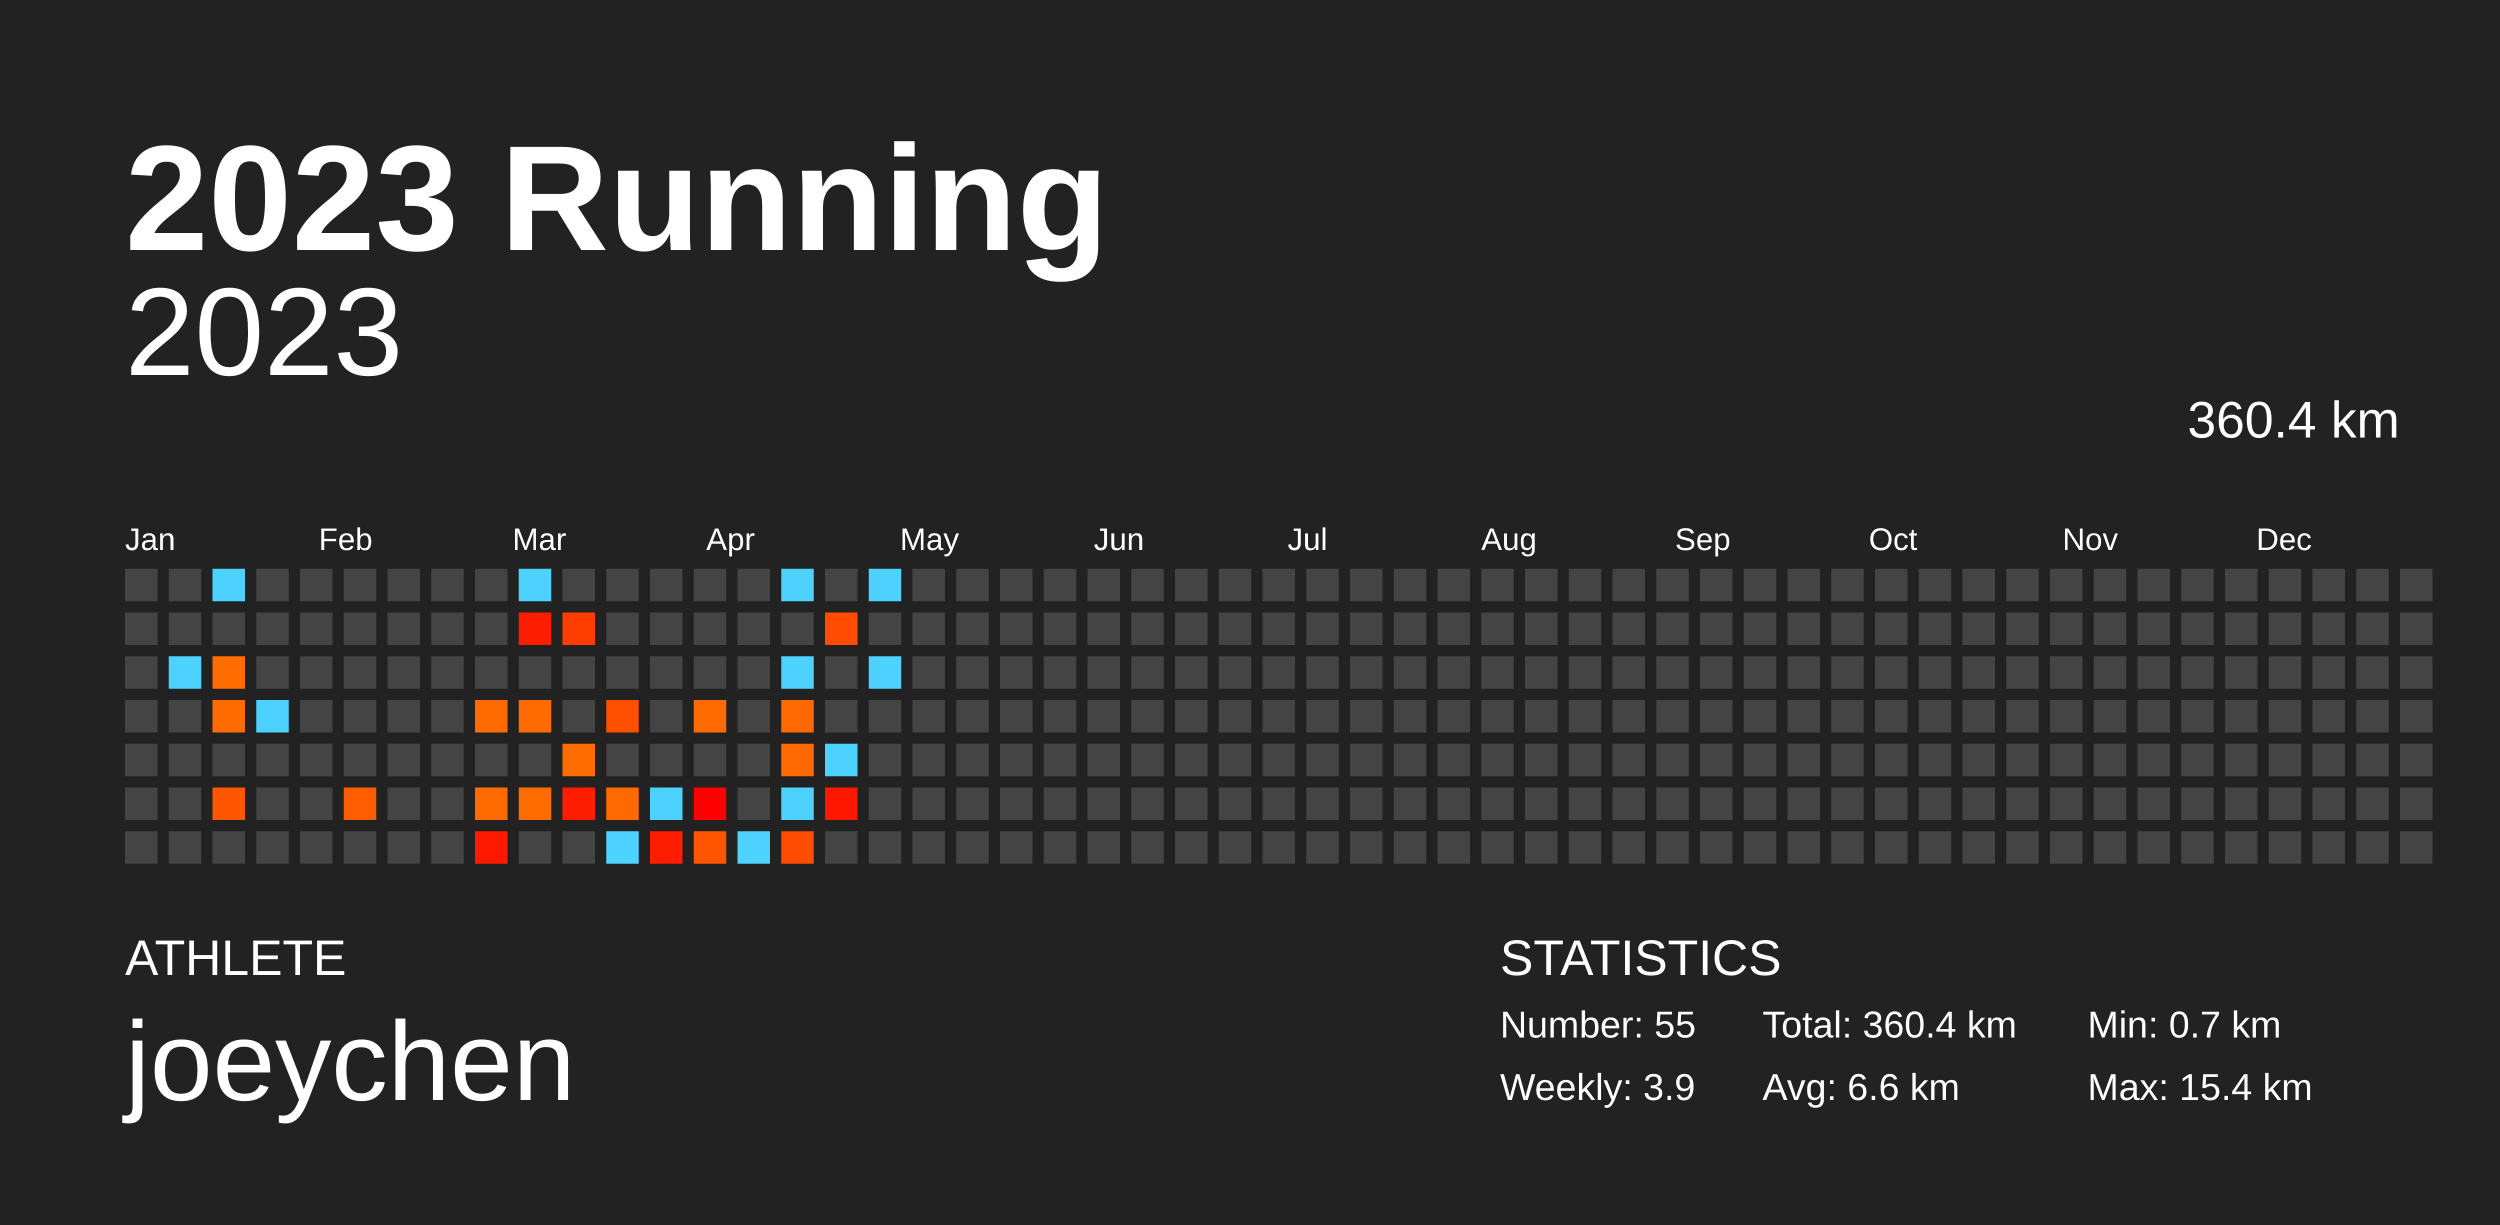
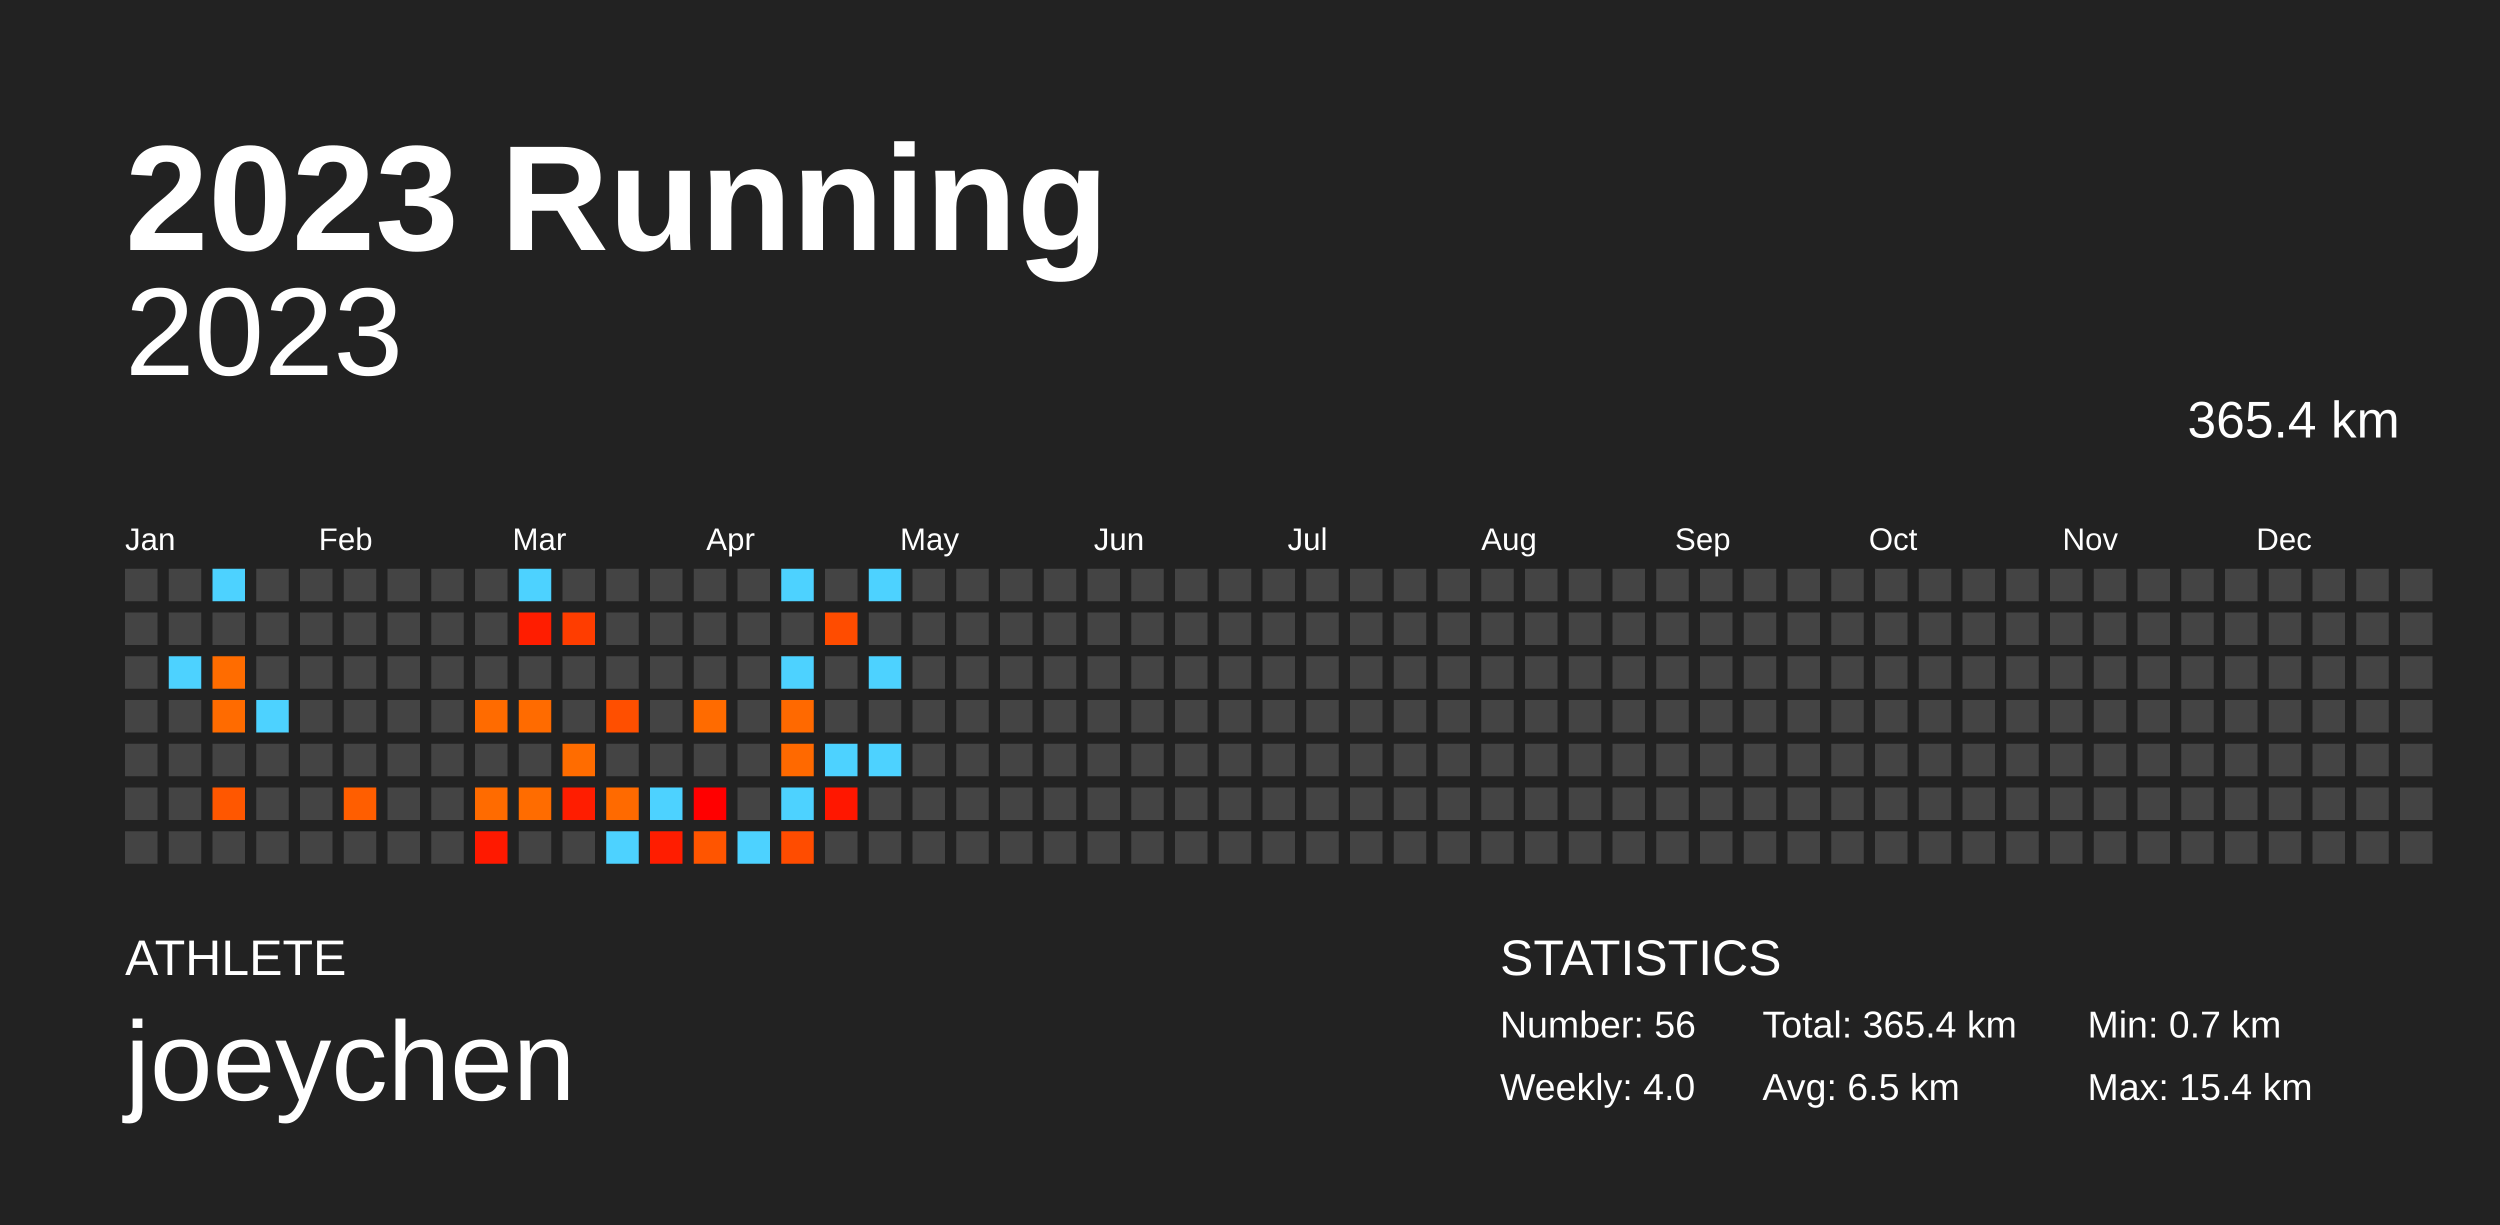
<svg xmlns="http://www.w3.org/2000/svg" baseProfile="full" height="98mm" version="1.1" viewBox="0,0,200,98" width="200mm">
  <defs />
  <rect fill="#222222" height="98" width="200" x="0" y="0" />
  <text fill="#FFFFFF" style="font-size:12px; font-family:Arial; font-weight:bold;" x="10" y="20">2023 Running</text>
  <text fill="#FFFFFF" style="font-size:4px; font-family:Arial" x="10" y="78">ATHLETE</text>
  <text fill="#FFFFFF" style="font-size:9px; font-family:Arial" x="10" y="88">joeychen</text>
  <text fill="#FFFFFF" style="font-size:4px; font-family:Arial" x="120" y="78">STATISTICS</text>
-   <text fill="#FFFFFF" style="font-size:3px; font-family:Arial" x="120" y="83">Number: 55</text>
-   <text fill="#FFFFFF" style="font-size:3px; font-family:Arial" x="120" y="88">Weekly: 3.9</text>
-   <text fill="#FFFFFF" style="font-size:3px; font-family:Arial" x="141" y="83">Total: 360.4 km</text>
-   <text fill="#FFFFFF" style="font-size:3px; font-family:Arial" x="141" y="88">Avg: 6.6 km</text>
+   <text fill="#FFFFFF" style="font-size:3px; font-family:Arial" x="120" y="83">Number: 56</text>
+   <text fill="#FFFFFF" style="font-size:3px; font-family:Arial" x="120" y="88">Weekly: 4.0</text>
+   <text fill="#FFFFFF" style="font-size:3px; font-family:Arial" x="141" y="83">Total: 365.4 km</text>
+   <text fill="#FFFFFF" style="font-size:3px; font-family:Arial" x="141" y="88">Avg: 6.5 km</text>
  <text fill="#FFFFFF" style="font-size:3px; font-family:Arial" x="167" y="83">Min: 0.7 km</text>
  <text fill="#FFFFFF" style="font-size:3px; font-family:Arial" x="167" y="88">Max: 15.4 km</text>
  <text alignment-baseline="hanging" fill="#FFFFFF" style="font-size:10.0px; font-family:Arial;" x="10" y="30">2023</text>
-   <text alignment-baseline="hanging" fill="#FFFFFF" style="font-size:4.125px; font-family:Arial;" x="175" y="35">360.4 km</text>
+   <text alignment-baseline="hanging" fill="#FFFFFF" style="font-size:4.125px; font-family:Arial;" x="175" y="35">365.4 km</text>
  <text fill="#FFFFFF" style="font-size:2.5px; font-family:Arial" x="10.0" y="44">Jan</text>
  <text fill="#FFFFFF" style="font-size:2.5px; font-family:Arial" x="25.5" y="44">Feb</text>
  <text fill="#FFFFFF" style="font-size:2.5px; font-family:Arial" x="41.0" y="44">Mar</text>
  <text fill="#FFFFFF" style="font-size:2.5px; font-family:Arial" x="56.5" y="44">Apr</text>
  <text fill="#FFFFFF" style="font-size:2.5px; font-family:Arial" x="72.0" y="44">May</text>
  <text fill="#FFFFFF" style="font-size:2.5px; font-family:Arial" x="87.5" y="44">Jun</text>
  <text fill="#FFFFFF" style="font-size:2.5px; font-family:Arial" x="103.0" y="44">Jul</text>
  <text fill="#FFFFFF" style="font-size:2.5px; font-family:Arial" x="118.5" y="44">Aug</text>
  <text fill="#FFFFFF" style="font-size:2.5px; font-family:Arial" x="134.0" y="44">Sep</text>
  <text fill="#FFFFFF" style="font-size:2.5px; font-family:Arial" x="149.5" y="44">Oct</text>
  <text fill="#FFFFFF" style="font-size:2.5px; font-family:Arial" x="165.0" y="44">Nov</text>
  <text fill="#FFFFFF" style="font-size:2.5px; font-family:Arial" x="180.5" y="44">Dec</text>
  <rect fill="#444444" height="2.6" width="2.6" x="10.0" y="45.5" />
  <rect fill="#444444" height="2.6" width="2.6" x="10.0" y="49.0" />
  <rect fill="#444444" height="2.6" width="2.6" x="10.0" y="52.5" />
  <rect fill="#444444" height="2.6" width="2.6" x="10.0" y="56.0" />
  <rect fill="#444444" height="2.6" width="2.6" x="10.0" y="59.5" />
  <rect fill="#444444" height="2.6" width="2.6" x="10.0" y="63.0" />
  <rect fill="#444444" height="2.6" width="2.6" x="10.0" y="66.5" />
  <rect fill="#444444" height="2.6" width="2.6" x="13.5" y="45.5" />
  <rect fill="#444444" height="2.6" width="2.6" x="13.5" y="49.0" />
  <rect fill="#4dd2ff" height="2.6" width="2.6" x="13.5" y="52.5" />
  <rect fill="#444444" height="2.6" width="2.6" x="13.5" y="56.0" />
  <rect fill="#444444" height="2.6" width="2.6" x="13.5" y="59.5" />
  <rect fill="#444444" height="2.6" width="2.6" x="13.5" y="63.0" />
  <rect fill="#444444" height="2.6" width="2.6" x="13.5" y="66.5" />
  <rect fill="#4dd2ff" height="2.6" width="2.6" x="17.0" y="45.5" />
  <rect fill="#444444" height="2.6" width="2.6" x="17.0" y="49.0" />
  <rect fill="#ff6c00" height="2.6" width="2.6" x="17.0" y="52.5" />
  <rect fill="#ff6b00" height="2.6" width="2.6" x="17.0" y="56.0" />
  <rect fill="#444444" height="2.6" width="2.6" x="17.0" y="59.5" />
  <rect fill="#ff5700" height="2.6" width="2.6" x="17.0" y="63.0" />
  <rect fill="#444444" height="2.6" width="2.6" x="17.0" y="66.5" />
  <rect fill="#444444" height="2.6" width="2.6" x="20.5" y="45.5" />
  <rect fill="#444444" height="2.6" width="2.6" x="20.5" y="49.0" />
  <rect fill="#444444" height="2.6" width="2.6" x="20.5" y="52.5" />
  <rect fill="#4dd2ff" height="2.6" width="2.6" x="20.5" y="56.0" />
  <rect fill="#444444" height="2.6" width="2.6" x="20.5" y="59.5" />
  <rect fill="#444444" height="2.6" width="2.6" x="20.5" y="63.0" />
  <rect fill="#444444" height="2.6" width="2.6" x="20.5" y="66.5" />
  <rect fill="#444444" height="2.6" width="2.6" x="24.0" y="45.5" />
  <rect fill="#444444" height="2.6" width="2.6" x="24.0" y="49.0" />
  <rect fill="#444444" height="2.6" width="2.6" x="24.0" y="52.5" />
  <rect fill="#444444" height="2.6" width="2.6" x="24.0" y="56.0" />
  <rect fill="#444444" height="2.6" width="2.6" x="24.0" y="59.5" />
  <rect fill="#444444" height="2.6" width="2.6" x="24.0" y="63.0" />
  <rect fill="#444444" height="2.6" width="2.6" x="24.0" y="66.5" />
  <rect fill="#444444" height="2.6" width="2.6" x="27.5" y="45.5" />
  <rect fill="#444444" height="2.6" width="2.6" x="27.5" y="49.0" />
  <rect fill="#444444" height="2.6" width="2.6" x="27.5" y="52.5" />
  <rect fill="#444444" height="2.6" width="2.6" x="27.5" y="56.0" />
  <rect fill="#444444" height="2.6" width="2.6" x="27.5" y="59.5" />
  <rect fill="#ff5e00" height="2.6" width="2.6" x="27.5" y="63.0" />
  <rect fill="#444444" height="2.6" width="2.6" x="27.5" y="66.5" />
  <rect fill="#444444" height="2.6" width="2.6" x="31.0" y="45.5" />
  <rect fill="#444444" height="2.6" width="2.6" x="31.0" y="49.0" />
  <rect fill="#444444" height="2.6" width="2.6" x="31.0" y="52.5" />
  <rect fill="#444444" height="2.6" width="2.6" x="31.0" y="56.0" />
  <rect fill="#444444" height="2.6" width="2.6" x="31.0" y="59.5" />
  <rect fill="#444444" height="2.6" width="2.6" x="31.0" y="63.0" />
  <rect fill="#444444" height="2.6" width="2.6" x="31.0" y="66.5" />
  <rect fill="#444444" height="2.6" width="2.6" x="34.5" y="45.5" />
  <rect fill="#444444" height="2.6" width="2.6" x="34.5" y="49.0" />
  <rect fill="#444444" height="2.6" width="2.6" x="34.5" y="52.5" />
  <rect fill="#444444" height="2.6" width="2.6" x="34.5" y="56.0" />
  <rect fill="#444444" height="2.6" width="2.6" x="34.5" y="59.5" />
  <rect fill="#444444" height="2.6" width="2.6" x="34.5" y="63.0" />
  <rect fill="#444444" height="2.6" width="2.6" x="34.5" y="66.5" />
  <rect fill="#444444" height="2.6" width="2.6" x="38.0" y="45.5" />
  <rect fill="#444444" height="2.6" width="2.6" x="38.0" y="49.0" />
  <rect fill="#444444" height="2.6" width="2.6" x="38.0" y="52.5" />
  <rect fill="#ff6b00" height="2.6" width="2.6" x="38.0" y="56.0" />
  <rect fill="#444444" height="2.6" width="2.6" x="38.0" y="59.5" />
  <rect fill="#ff6b00" height="2.6" width="2.6" x="38.0" y="63.0" />
  <rect fill="#ff1900" height="2.6" width="2.6" x="38.0" y="66.5" />
  <rect fill="#4dd2ff" height="2.6" width="2.6" x="41.5" y="45.5" />
  <rect fill="#ff1d00" height="2.6" width="2.6" x="41.5" y="49.0" />
  <rect fill="#444444" height="2.6" width="2.6" x="41.5" y="52.5" />
  <rect fill="#ff6b00" height="2.6" width="2.6" x="41.5" y="56.0" />
  <rect fill="#444444" height="2.6" width="2.6" x="41.5" y="59.5" />
  <rect fill="#ff6c00" height="2.6" width="2.6" x="41.5" y="63.0" />
  <rect fill="#444444" height="2.6" width="2.6" x="41.5" y="66.5" />
  <rect fill="#444444" height="2.6" width="2.6" x="45.0" y="45.5" />
  <rect fill="#ff3d00" height="2.6" width="2.6" x="45.0" y="49.0" />
  <rect fill="#444444" height="2.6" width="2.6" x="45.0" y="52.5" />
  <rect fill="#444444" height="2.6" width="2.6" x="45.0" y="56.0" />
  <rect fill="#ff6c00" height="2.6" width="2.6" x="45.0" y="59.5" />
  <rect fill="#ff1d00" height="2.6" width="2.6" x="45.0" y="63.0" />
  <rect fill="#444444" height="2.6" width="2.6" x="45.0" y="66.5" />
  <rect fill="#444444" height="2.6" width="2.6" x="48.5" y="45.5" />
  <rect fill="#444444" height="2.6" width="2.6" x="48.5" y="49.0" />
  <rect fill="#444444" height="2.6" width="2.6" x="48.5" y="52.5" />
  <rect fill="#ff4f00" height="2.6" width="2.6" x="48.5" y="56.0" />
  <rect fill="#444444" height="2.6" width="2.6" x="48.5" y="59.5" />
  <rect fill="#ff6a00" height="2.6" width="2.6" x="48.5" y="63.0" />
  <rect fill="#4dd2ff" height="2.6" width="2.6" x="48.5" y="66.5" />
  <rect fill="#444444" height="2.6" width="2.6" x="52.0" y="45.5" />
  <rect fill="#444444" height="2.6" width="2.6" x="52.0" y="49.0" />
  <rect fill="#444444" height="2.6" width="2.6" x="52.0" y="52.5" />
  <rect fill="#444444" height="2.6" width="2.6" x="52.0" y="56.0" />
  <rect fill="#444444" height="2.6" width="2.6" x="52.0" y="59.5" />
  <rect fill="#4dd2ff" height="2.6" width="2.6" x="52.0" y="63.0" />
  <rect fill="#ff1d00" height="2.6" width="2.6" x="52.0" y="66.5" />
  <rect fill="#444444" height="2.6" width="2.6" x="55.5" y="45.5" />
  <rect fill="#444444" height="2.6" width="2.6" x="55.5" y="49.0" />
  <rect fill="#444444" height="2.6" width="2.6" x="55.5" y="52.5" />
  <rect fill="#ff6b00" height="2.6" width="2.6" x="55.5" y="56.0" />
  <rect fill="#444444" height="2.6" width="2.6" x="55.5" y="59.5" />
  <rect fill="#ff0000" height="2.6" width="2.6" x="55.5" y="63.0" />
  <rect fill="#ff5500" height="2.6" width="2.6" x="55.5" y="66.5" />
  <rect fill="#444444" height="2.6" width="2.6" x="59.0" y="45.5" />
  <rect fill="#444444" height="2.6" width="2.6" x="59.0" y="49.0" />
  <rect fill="#444444" height="2.6" width="2.6" x="59.0" y="52.5" />
  <rect fill="#444444" height="2.6" width="2.6" x="59.0" y="56.0" />
  <rect fill="#444444" height="2.6" width="2.6" x="59.0" y="59.5" />
  <rect fill="#444444" height="2.6" width="2.6" x="59.0" y="63.0" />
  <rect fill="#4dd2ff" height="2.6" width="2.6" x="59.0" y="66.5" />
  <rect fill="#4dd2ff" height="2.6" width="2.6" x="62.5" y="45.5" />
  <rect fill="#444444" height="2.6" width="2.6" x="62.5" y="49.0" />
  <rect fill="#4dd2ff" height="2.6" width="2.6" x="62.5" y="52.5" />
  <rect fill="#ff6900" height="2.6" width="2.6" x="62.5" y="56.0" />
  <rect fill="#ff6900" height="2.6" width="2.6" x="62.5" y="59.5" />
  <rect fill="#4dd2ff" height="2.6" width="2.6" x="62.5" y="63.0" />
  <rect fill="#ff4c00" height="2.6" width="2.6" x="62.5" y="66.5" />
  <rect fill="#444444" height="2.6" width="2.6" x="66.0" y="45.5" />
  <rect fill="#ff4c00" height="2.6" width="2.6" x="66.0" y="49.0" />
  <rect fill="#444444" height="2.6" width="2.6" x="66.0" y="52.5" />
  <rect fill="#444444" height="2.6" width="2.6" x="66.0" y="56.0" />
  <rect fill="#4dd2ff" height="2.6" width="2.6" x="66.0" y="59.5" />
  <rect fill="#ff1700" height="2.6" width="2.6" x="66.0" y="63.0" />
  <rect fill="#444444" height="2.6" width="2.6" x="66.0" y="66.5" />
  <rect fill="#4dd2ff" height="2.6" width="2.6" x="69.5" y="45.5" />
  <rect fill="#444444" height="2.6" width="2.6" x="69.5" y="49.0" />
  <rect fill="#4dd2ff" height="2.6" width="2.6" x="69.5" y="52.5" />
  <rect fill="#444444" height="2.6" width="2.6" x="69.5" y="56.0" />
-   <rect fill="#444444" height="2.6" width="2.6" x="69.5" y="59.5" />
+   <rect fill="#4dd2ff" height="2.6" width="2.6" x="69.5" y="59.5" />
  <rect fill="#444444" height="2.6" width="2.6" x="69.5" y="63.0" />
  <rect fill="#444444" height="2.6" width="2.6" x="69.5" y="66.5" />
  <rect fill="#444444" height="2.6" width="2.6" x="73.0" y="45.5" />
  <rect fill="#444444" height="2.6" width="2.6" x="73.0" y="49.0" />
  <rect fill="#444444" height="2.6" width="2.6" x="73.0" y="52.5" />
  <rect fill="#444444" height="2.6" width="2.6" x="73.0" y="56.0" />
  <rect fill="#444444" height="2.6" width="2.6" x="73.0" y="59.5" />
  <rect fill="#444444" height="2.6" width="2.6" x="73.0" y="63.0" />
  <rect fill="#444444" height="2.6" width="2.6" x="73.0" y="66.5" />
  <rect fill="#444444" height="2.6" width="2.6" x="76.5" y="45.5" />
  <rect fill="#444444" height="2.6" width="2.6" x="76.5" y="49.0" />
  <rect fill="#444444" height="2.6" width="2.6" x="76.5" y="52.5" />
  <rect fill="#444444" height="2.6" width="2.6" x="76.5" y="56.0" />
  <rect fill="#444444" height="2.6" width="2.6" x="76.5" y="59.5" />
  <rect fill="#444444" height="2.6" width="2.6" x="76.5" y="63.0" />
  <rect fill="#444444" height="2.6" width="2.6" x="76.5" y="66.5" />
  <rect fill="#444444" height="2.6" width="2.6" x="80.0" y="45.5" />
  <rect fill="#444444" height="2.6" width="2.6" x="80.0" y="49.0" />
  <rect fill="#444444" height="2.6" width="2.6" x="80.0" y="52.5" />
  <rect fill="#444444" height="2.6" width="2.6" x="80.0" y="56.0" />
  <rect fill="#444444" height="2.6" width="2.6" x="80.0" y="59.5" />
  <rect fill="#444444" height="2.6" width="2.6" x="80.0" y="63.0" />
  <rect fill="#444444" height="2.6" width="2.6" x="80.0" y="66.5" />
  <rect fill="#444444" height="2.6" width="2.6" x="83.5" y="45.5" />
  <rect fill="#444444" height="2.6" width="2.6" x="83.5" y="49.0" />
  <rect fill="#444444" height="2.6" width="2.6" x="83.5" y="52.5" />
  <rect fill="#444444" height="2.6" width="2.6" x="83.5" y="56.0" />
  <rect fill="#444444" height="2.6" width="2.6" x="83.5" y="59.5" />
  <rect fill="#444444" height="2.6" width="2.6" x="83.5" y="63.0" />
  <rect fill="#444444" height="2.6" width="2.6" x="83.5" y="66.5" />
  <rect fill="#444444" height="2.6" width="2.6" x="87.0" y="45.5" />
  <rect fill="#444444" height="2.6" width="2.6" x="87.0" y="49.0" />
  <rect fill="#444444" height="2.6" width="2.6" x="87.0" y="52.5" />
  <rect fill="#444444" height="2.6" width="2.6" x="87.0" y="56.0" />
  <rect fill="#444444" height="2.6" width="2.6" x="87.0" y="59.5" />
  <rect fill="#444444" height="2.6" width="2.6" x="87.0" y="63.0" />
  <rect fill="#444444" height="2.6" width="2.6" x="87.0" y="66.5" />
  <rect fill="#444444" height="2.6" width="2.6" x="90.5" y="45.5" />
  <rect fill="#444444" height="2.6" width="2.6" x="90.5" y="49.0" />
  <rect fill="#444444" height="2.6" width="2.6" x="90.5" y="52.5" />
  <rect fill="#444444" height="2.6" width="2.6" x="90.5" y="56.0" />
  <rect fill="#444444" height="2.6" width="2.6" x="90.5" y="59.5" />
  <rect fill="#444444" height="2.6" width="2.6" x="90.5" y="63.0" />
  <rect fill="#444444" height="2.6" width="2.6" x="90.5" y="66.5" />
  <rect fill="#444444" height="2.6" width="2.6" x="94.0" y="45.5" />
  <rect fill="#444444" height="2.6" width="2.6" x="94.0" y="49.0" />
  <rect fill="#444444" height="2.6" width="2.6" x="94.0" y="52.5" />
  <rect fill="#444444" height="2.6" width="2.6" x="94.0" y="56.0" />
  <rect fill="#444444" height="2.6" width="2.6" x="94.0" y="59.5" />
  <rect fill="#444444" height="2.6" width="2.6" x="94.0" y="63.0" />
  <rect fill="#444444" height="2.6" width="2.6" x="94.0" y="66.5" />
  <rect fill="#444444" height="2.6" width="2.6" x="97.5" y="45.5" />
  <rect fill="#444444" height="2.6" width="2.6" x="97.5" y="49.0" />
  <rect fill="#444444" height="2.6" width="2.6" x="97.5" y="52.5" />
  <rect fill="#444444" height="2.6" width="2.6" x="97.5" y="56.0" />
  <rect fill="#444444" height="2.6" width="2.6" x="97.5" y="59.5" />
  <rect fill="#444444" height="2.6" width="2.6" x="97.5" y="63.0" />
  <rect fill="#444444" height="2.6" width="2.6" x="97.5" y="66.5" />
  <rect fill="#444444" height="2.6" width="2.6" x="101.0" y="45.5" />
  <rect fill="#444444" height="2.6" width="2.6" x="101.0" y="49.0" />
  <rect fill="#444444" height="2.6" width="2.6" x="101.0" y="52.5" />
  <rect fill="#444444" height="2.6" width="2.6" x="101.0" y="56.0" />
  <rect fill="#444444" height="2.6" width="2.6" x="101.0" y="59.5" />
  <rect fill="#444444" height="2.6" width="2.6" x="101.0" y="63.0" />
  <rect fill="#444444" height="2.6" width="2.6" x="101.0" y="66.5" />
  <rect fill="#444444" height="2.6" width="2.6" x="104.5" y="45.5" />
  <rect fill="#444444" height="2.6" width="2.6" x="104.5" y="49.0" />
  <rect fill="#444444" height="2.6" width="2.6" x="104.5" y="52.5" />
  <rect fill="#444444" height="2.6" width="2.6" x="104.5" y="56.0" />
  <rect fill="#444444" height="2.6" width="2.6" x="104.5" y="59.5" />
  <rect fill="#444444" height="2.6" width="2.6" x="104.5" y="63.0" />
  <rect fill="#444444" height="2.6" width="2.6" x="104.5" y="66.5" />
  <rect fill="#444444" height="2.6" width="2.6" x="108.0" y="45.5" />
  <rect fill="#444444" height="2.6" width="2.6" x="108.0" y="49.0" />
  <rect fill="#444444" height="2.6" width="2.6" x="108.0" y="52.5" />
  <rect fill="#444444" height="2.6" width="2.6" x="108.0" y="56.0" />
  <rect fill="#444444" height="2.6" width="2.6" x="108.0" y="59.5" />
  <rect fill="#444444" height="2.6" width="2.6" x="108.0" y="63.0" />
  <rect fill="#444444" height="2.6" width="2.6" x="108.0" y="66.5" />
  <rect fill="#444444" height="2.6" width="2.6" x="111.5" y="45.5" />
  <rect fill="#444444" height="2.6" width="2.6" x="111.5" y="49.0" />
  <rect fill="#444444" height="2.6" width="2.6" x="111.5" y="52.5" />
  <rect fill="#444444" height="2.6" width="2.6" x="111.5" y="56.0" />
  <rect fill="#444444" height="2.6" width="2.6" x="111.5" y="59.5" />
  <rect fill="#444444" height="2.6" width="2.6" x="111.5" y="63.0" />
  <rect fill="#444444" height="2.6" width="2.6" x="111.5" y="66.5" />
  <rect fill="#444444" height="2.6" width="2.6" x="115.0" y="45.5" />
  <rect fill="#444444" height="2.6" width="2.6" x="115.0" y="49.0" />
  <rect fill="#444444" height="2.6" width="2.6" x="115.0" y="52.5" />
  <rect fill="#444444" height="2.6" width="2.6" x="115.0" y="56.0" />
  <rect fill="#444444" height="2.6" width="2.6" x="115.0" y="59.5" />
  <rect fill="#444444" height="2.6" width="2.6" x="115.0" y="63.0" />
  <rect fill="#444444" height="2.6" width="2.6" x="115.0" y="66.5" />
  <rect fill="#444444" height="2.6" width="2.6" x="118.5" y="45.5" />
  <rect fill="#444444" height="2.6" width="2.6" x="118.5" y="49.0" />
  <rect fill="#444444" height="2.6" width="2.6" x="118.5" y="52.5" />
  <rect fill="#444444" height="2.6" width="2.6" x="118.5" y="56.0" />
  <rect fill="#444444" height="2.6" width="2.6" x="118.5" y="59.5" />
  <rect fill="#444444" height="2.6" width="2.6" x="118.5" y="63.0" />
  <rect fill="#444444" height="2.6" width="2.6" x="118.5" y="66.5" />
  <rect fill="#444444" height="2.6" width="2.6" x="122.0" y="45.5" />
  <rect fill="#444444" height="2.6" width="2.6" x="122.0" y="49.0" />
  <rect fill="#444444" height="2.6" width="2.6" x="122.0" y="52.5" />
  <rect fill="#444444" height="2.6" width="2.6" x="122.0" y="56.0" />
  <rect fill="#444444" height="2.6" width="2.6" x="122.0" y="59.5" />
  <rect fill="#444444" height="2.6" width="2.6" x="122.0" y="63.0" />
  <rect fill="#444444" height="2.6" width="2.6" x="122.0" y="66.5" />
  <rect fill="#444444" height="2.6" width="2.6" x="125.5" y="45.5" />
  <rect fill="#444444" height="2.6" width="2.6" x="125.5" y="49.0" />
  <rect fill="#444444" height="2.6" width="2.6" x="125.5" y="52.5" />
  <rect fill="#444444" height="2.6" width="2.6" x="125.5" y="56.0" />
  <rect fill="#444444" height="2.6" width="2.6" x="125.5" y="59.5" />
  <rect fill="#444444" height="2.6" width="2.6" x="125.5" y="63.0" />
  <rect fill="#444444" height="2.6" width="2.6" x="125.5" y="66.5" />
  <rect fill="#444444" height="2.6" width="2.6" x="129.0" y="45.5" />
  <rect fill="#444444" height="2.6" width="2.6" x="129.0" y="49.0" />
  <rect fill="#444444" height="2.6" width="2.6" x="129.0" y="52.5" />
  <rect fill="#444444" height="2.6" width="2.6" x="129.0" y="56.0" />
  <rect fill="#444444" height="2.6" width="2.6" x="129.0" y="59.5" />
  <rect fill="#444444" height="2.6" width="2.6" x="129.0" y="63.0" />
  <rect fill="#444444" height="2.6" width="2.6" x="129.0" y="66.5" />
  <rect fill="#444444" height="2.6" width="2.6" x="132.5" y="45.5" />
  <rect fill="#444444" height="2.6" width="2.6" x="132.5" y="49.0" />
  <rect fill="#444444" height="2.6" width="2.6" x="132.5" y="52.5" />
  <rect fill="#444444" height="2.6" width="2.6" x="132.5" y="56.0" />
  <rect fill="#444444" height="2.6" width="2.6" x="132.5" y="59.5" />
  <rect fill="#444444" height="2.6" width="2.6" x="132.5" y="63.0" />
  <rect fill="#444444" height="2.6" width="2.6" x="132.5" y="66.5" />
  <rect fill="#444444" height="2.6" width="2.6" x="136.0" y="45.5" />
  <rect fill="#444444" height="2.6" width="2.6" x="136.0" y="49.0" />
  <rect fill="#444444" height="2.6" width="2.6" x="136.0" y="52.5" />
  <rect fill="#444444" height="2.6" width="2.6" x="136.0" y="56.0" />
  <rect fill="#444444" height="2.6" width="2.6" x="136.0" y="59.5" />
  <rect fill="#444444" height="2.6" width="2.6" x="136.0" y="63.0" />
  <rect fill="#444444" height="2.6" width="2.6" x="136.0" y="66.5" />
  <rect fill="#444444" height="2.6" width="2.6" x="139.5" y="45.5" />
  <rect fill="#444444" height="2.6" width="2.6" x="139.5" y="49.0" />
  <rect fill="#444444" height="2.6" width="2.6" x="139.5" y="52.5" />
  <rect fill="#444444" height="2.6" width="2.6" x="139.5" y="56.0" />
  <rect fill="#444444" height="2.6" width="2.6" x="139.5" y="59.5" />
  <rect fill="#444444" height="2.6" width="2.6" x="139.5" y="63.0" />
  <rect fill="#444444" height="2.6" width="2.6" x="139.5" y="66.5" />
  <rect fill="#444444" height="2.6" width="2.6" x="143.0" y="45.5" />
  <rect fill="#444444" height="2.6" width="2.6" x="143.0" y="49.0" />
  <rect fill="#444444" height="2.6" width="2.6" x="143.0" y="52.5" />
  <rect fill="#444444" height="2.6" width="2.6" x="143.0" y="56.0" />
  <rect fill="#444444" height="2.6" width="2.6" x="143.0" y="59.5" />
  <rect fill="#444444" height="2.6" width="2.6" x="143.0" y="63.0" />
  <rect fill="#444444" height="2.6" width="2.6" x="143.0" y="66.5" />
  <rect fill="#444444" height="2.6" width="2.6" x="146.5" y="45.5" />
  <rect fill="#444444" height="2.6" width="2.6" x="146.5" y="49.0" />
  <rect fill="#444444" height="2.6" width="2.6" x="146.5" y="52.5" />
  <rect fill="#444444" height="2.6" width="2.6" x="146.5" y="56.0" />
  <rect fill="#444444" height="2.6" width="2.6" x="146.5" y="59.5" />
  <rect fill="#444444" height="2.6" width="2.6" x="146.5" y="63.0" />
  <rect fill="#444444" height="2.6" width="2.6" x="146.5" y="66.5" />
  <rect fill="#444444" height="2.6" width="2.6" x="150.0" y="45.5" />
  <rect fill="#444444" height="2.6" width="2.6" x="150.0" y="49.0" />
  <rect fill="#444444" height="2.6" width="2.6" x="150.0" y="52.5" />
  <rect fill="#444444" height="2.6" width="2.6" x="150.0" y="56.0" />
  <rect fill="#444444" height="2.6" width="2.6" x="150.0" y="59.5" />
  <rect fill="#444444" height="2.6" width="2.6" x="150.0" y="63.0" />
  <rect fill="#444444" height="2.6" width="2.6" x="150.0" y="66.5" />
  <rect fill="#444444" height="2.6" width="2.6" x="153.5" y="45.5" />
  <rect fill="#444444" height="2.6" width="2.6" x="153.5" y="49.0" />
  <rect fill="#444444" height="2.6" width="2.6" x="153.5" y="52.5" />
  <rect fill="#444444" height="2.6" width="2.6" x="153.5" y="56.0" />
  <rect fill="#444444" height="2.6" width="2.6" x="153.5" y="59.5" />
  <rect fill="#444444" height="2.6" width="2.6" x="153.5" y="63.0" />
  <rect fill="#444444" height="2.6" width="2.6" x="153.5" y="66.5" />
  <rect fill="#444444" height="2.6" width="2.6" x="157.0" y="45.5" />
  <rect fill="#444444" height="2.6" width="2.6" x="157.0" y="49.0" />
  <rect fill="#444444" height="2.6" width="2.6" x="157.0" y="52.5" />
  <rect fill="#444444" height="2.6" width="2.6" x="157.0" y="56.0" />
  <rect fill="#444444" height="2.6" width="2.6" x="157.0" y="59.5" />
  <rect fill="#444444" height="2.6" width="2.6" x="157.0" y="63.0" />
  <rect fill="#444444" height="2.6" width="2.6" x="157.0" y="66.5" />
  <rect fill="#444444" height="2.6" width="2.6" x="160.5" y="45.5" />
  <rect fill="#444444" height="2.6" width="2.6" x="160.5" y="49.0" />
  <rect fill="#444444" height="2.6" width="2.6" x="160.5" y="52.5" />
  <rect fill="#444444" height="2.6" width="2.6" x="160.5" y="56.0" />
  <rect fill="#444444" height="2.6" width="2.6" x="160.5" y="59.5" />
  <rect fill="#444444" height="2.6" width="2.6" x="160.5" y="63.0" />
  <rect fill="#444444" height="2.6" width="2.6" x="160.5" y="66.5" />
  <rect fill="#444444" height="2.6" width="2.6" x="164.0" y="45.5" />
  <rect fill="#444444" height="2.6" width="2.6" x="164.0" y="49.0" />
  <rect fill="#444444" height="2.6" width="2.6" x="164.0" y="52.5" />
  <rect fill="#444444" height="2.6" width="2.6" x="164.0" y="56.0" />
  <rect fill="#444444" height="2.6" width="2.6" x="164.0" y="59.5" />
  <rect fill="#444444" height="2.6" width="2.6" x="164.0" y="63.0" />
  <rect fill="#444444" height="2.6" width="2.6" x="164.0" y="66.5" />
  <rect fill="#444444" height="2.6" width="2.6" x="167.5" y="45.5" />
  <rect fill="#444444" height="2.6" width="2.6" x="167.5" y="49.0" />
  <rect fill="#444444" height="2.6" width="2.6" x="167.5" y="52.5" />
  <rect fill="#444444" height="2.6" width="2.6" x="167.5" y="56.0" />
  <rect fill="#444444" height="2.6" width="2.6" x="167.5" y="59.5" />
  <rect fill="#444444" height="2.6" width="2.6" x="167.5" y="63.0" />
  <rect fill="#444444" height="2.6" width="2.6" x="167.5" y="66.5" />
  <rect fill="#444444" height="2.6" width="2.6" x="171.0" y="45.5" />
  <rect fill="#444444" height="2.6" width="2.6" x="171.0" y="49.0" />
  <rect fill="#444444" height="2.6" width="2.6" x="171.0" y="52.5" />
  <rect fill="#444444" height="2.6" width="2.6" x="171.0" y="56.0" />
  <rect fill="#444444" height="2.6" width="2.6" x="171.0" y="59.5" />
  <rect fill="#444444" height="2.6" width="2.6" x="171.0" y="63.0" />
  <rect fill="#444444" height="2.6" width="2.6" x="171.0" y="66.5" />
  <rect fill="#444444" height="2.6" width="2.6" x="174.5" y="45.5" />
  <rect fill="#444444" height="2.6" width="2.6" x="174.5" y="49.0" />
  <rect fill="#444444" height="2.6" width="2.6" x="174.5" y="52.5" />
  <rect fill="#444444" height="2.6" width="2.6" x="174.5" y="56.0" />
  <rect fill="#444444" height="2.6" width="2.6" x="174.5" y="59.5" />
  <rect fill="#444444" height="2.6" width="2.6" x="174.5" y="63.0" />
  <rect fill="#444444" height="2.6" width="2.6" x="174.5" y="66.5" />
  <rect fill="#444444" height="2.6" width="2.6" x="178.0" y="45.5" />
  <rect fill="#444444" height="2.6" width="2.6" x="178.0" y="49.0" />
  <rect fill="#444444" height="2.6" width="2.6" x="178.0" y="52.5" />
  <rect fill="#444444" height="2.6" width="2.6" x="178.0" y="56.0" />
  <rect fill="#444444" height="2.6" width="2.6" x="178.0" y="59.5" />
  <rect fill="#444444" height="2.6" width="2.6" x="178.0" y="63.0" />
  <rect fill="#444444" height="2.6" width="2.6" x="178.0" y="66.5" />
  <rect fill="#444444" height="2.6" width="2.6" x="181.5" y="45.5" />
  <rect fill="#444444" height="2.6" width="2.6" x="181.5" y="49.0" />
  <rect fill="#444444" height="2.6" width="2.6" x="181.5" y="52.5" />
  <rect fill="#444444" height="2.6" width="2.6" x="181.5" y="56.0" />
  <rect fill="#444444" height="2.6" width="2.6" x="181.5" y="59.5" />
  <rect fill="#444444" height="2.6" width="2.6" x="181.5" y="63.0" />
  <rect fill="#444444" height="2.6" width="2.6" x="181.5" y="66.5" />
  <rect fill="#444444" height="2.6" width="2.6" x="185.0" y="45.5" />
  <rect fill="#444444" height="2.6" width="2.6" x="185.0" y="49.0" />
  <rect fill="#444444" height="2.6" width="2.6" x="185.0" y="52.5" />
  <rect fill="#444444" height="2.6" width="2.6" x="185.0" y="56.0" />
  <rect fill="#444444" height="2.6" width="2.6" x="185.0" y="59.5" />
  <rect fill="#444444" height="2.6" width="2.6" x="185.0" y="63.0" />
  <rect fill="#444444" height="2.6" width="2.6" x="185.0" y="66.5" />
  <rect fill="#444444" height="2.6" width="2.6" x="188.5" y="45.5" />
  <rect fill="#444444" height="2.6" width="2.6" x="188.5" y="49.0" />
  <rect fill="#444444" height="2.6" width="2.6" x="188.5" y="52.5" />
  <rect fill="#444444" height="2.6" width="2.6" x="188.5" y="56.0" />
  <rect fill="#444444" height="2.6" width="2.6" x="188.5" y="59.5" />
  <rect fill="#444444" height="2.6" width="2.6" x="188.5" y="63.0" />
  <rect fill="#444444" height="2.6" width="2.6" x="188.5" y="66.5" />
  <rect fill="#444444" height="2.6" width="2.6" x="192.0" y="45.5" />
  <rect fill="#444444" height="2.6" width="2.6" x="192.0" y="49.0" />
  <rect fill="#444444" height="2.6" width="2.6" x="192.0" y="52.5" />
  <rect fill="#444444" height="2.6" width="2.6" x="192.0" y="56.0" />
  <rect fill="#444444" height="2.6" width="2.6" x="192.0" y="59.5" />
  <rect fill="#444444" height="2.6" width="2.6" x="192.0" y="63.0" />
  <rect fill="#444444" height="2.6" width="2.6" x="192.0" y="66.5" />
</svg>
